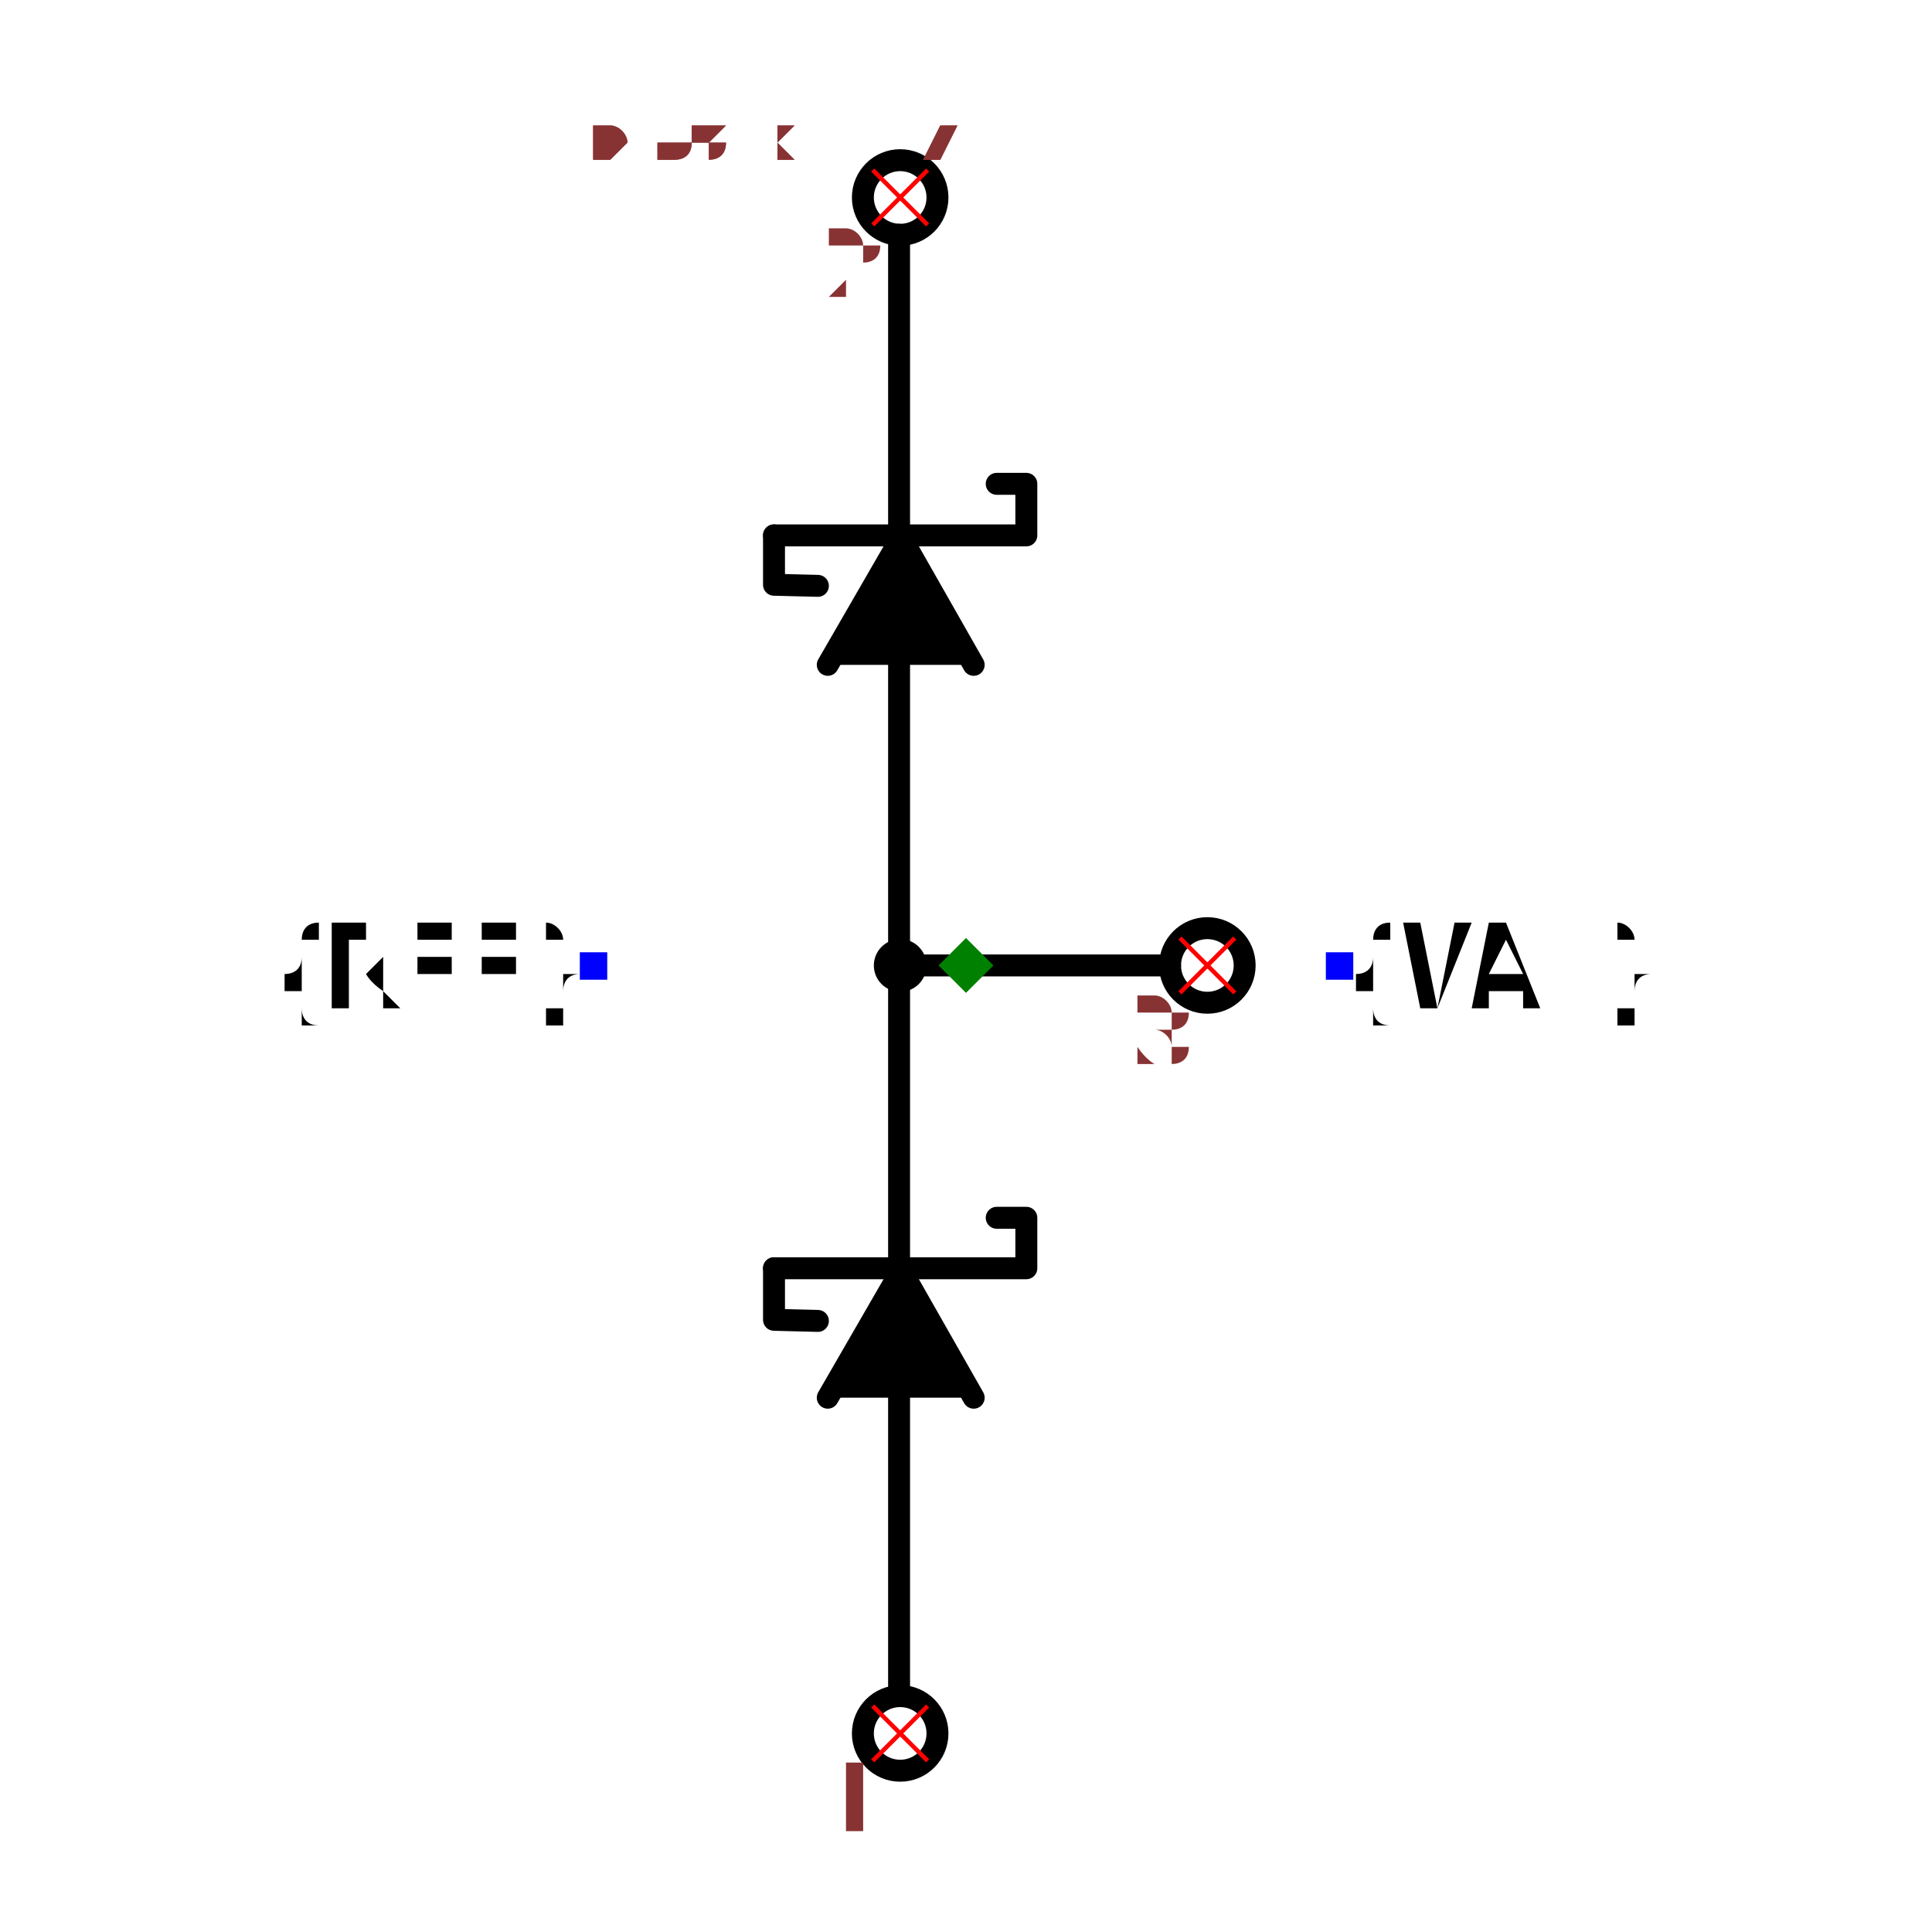
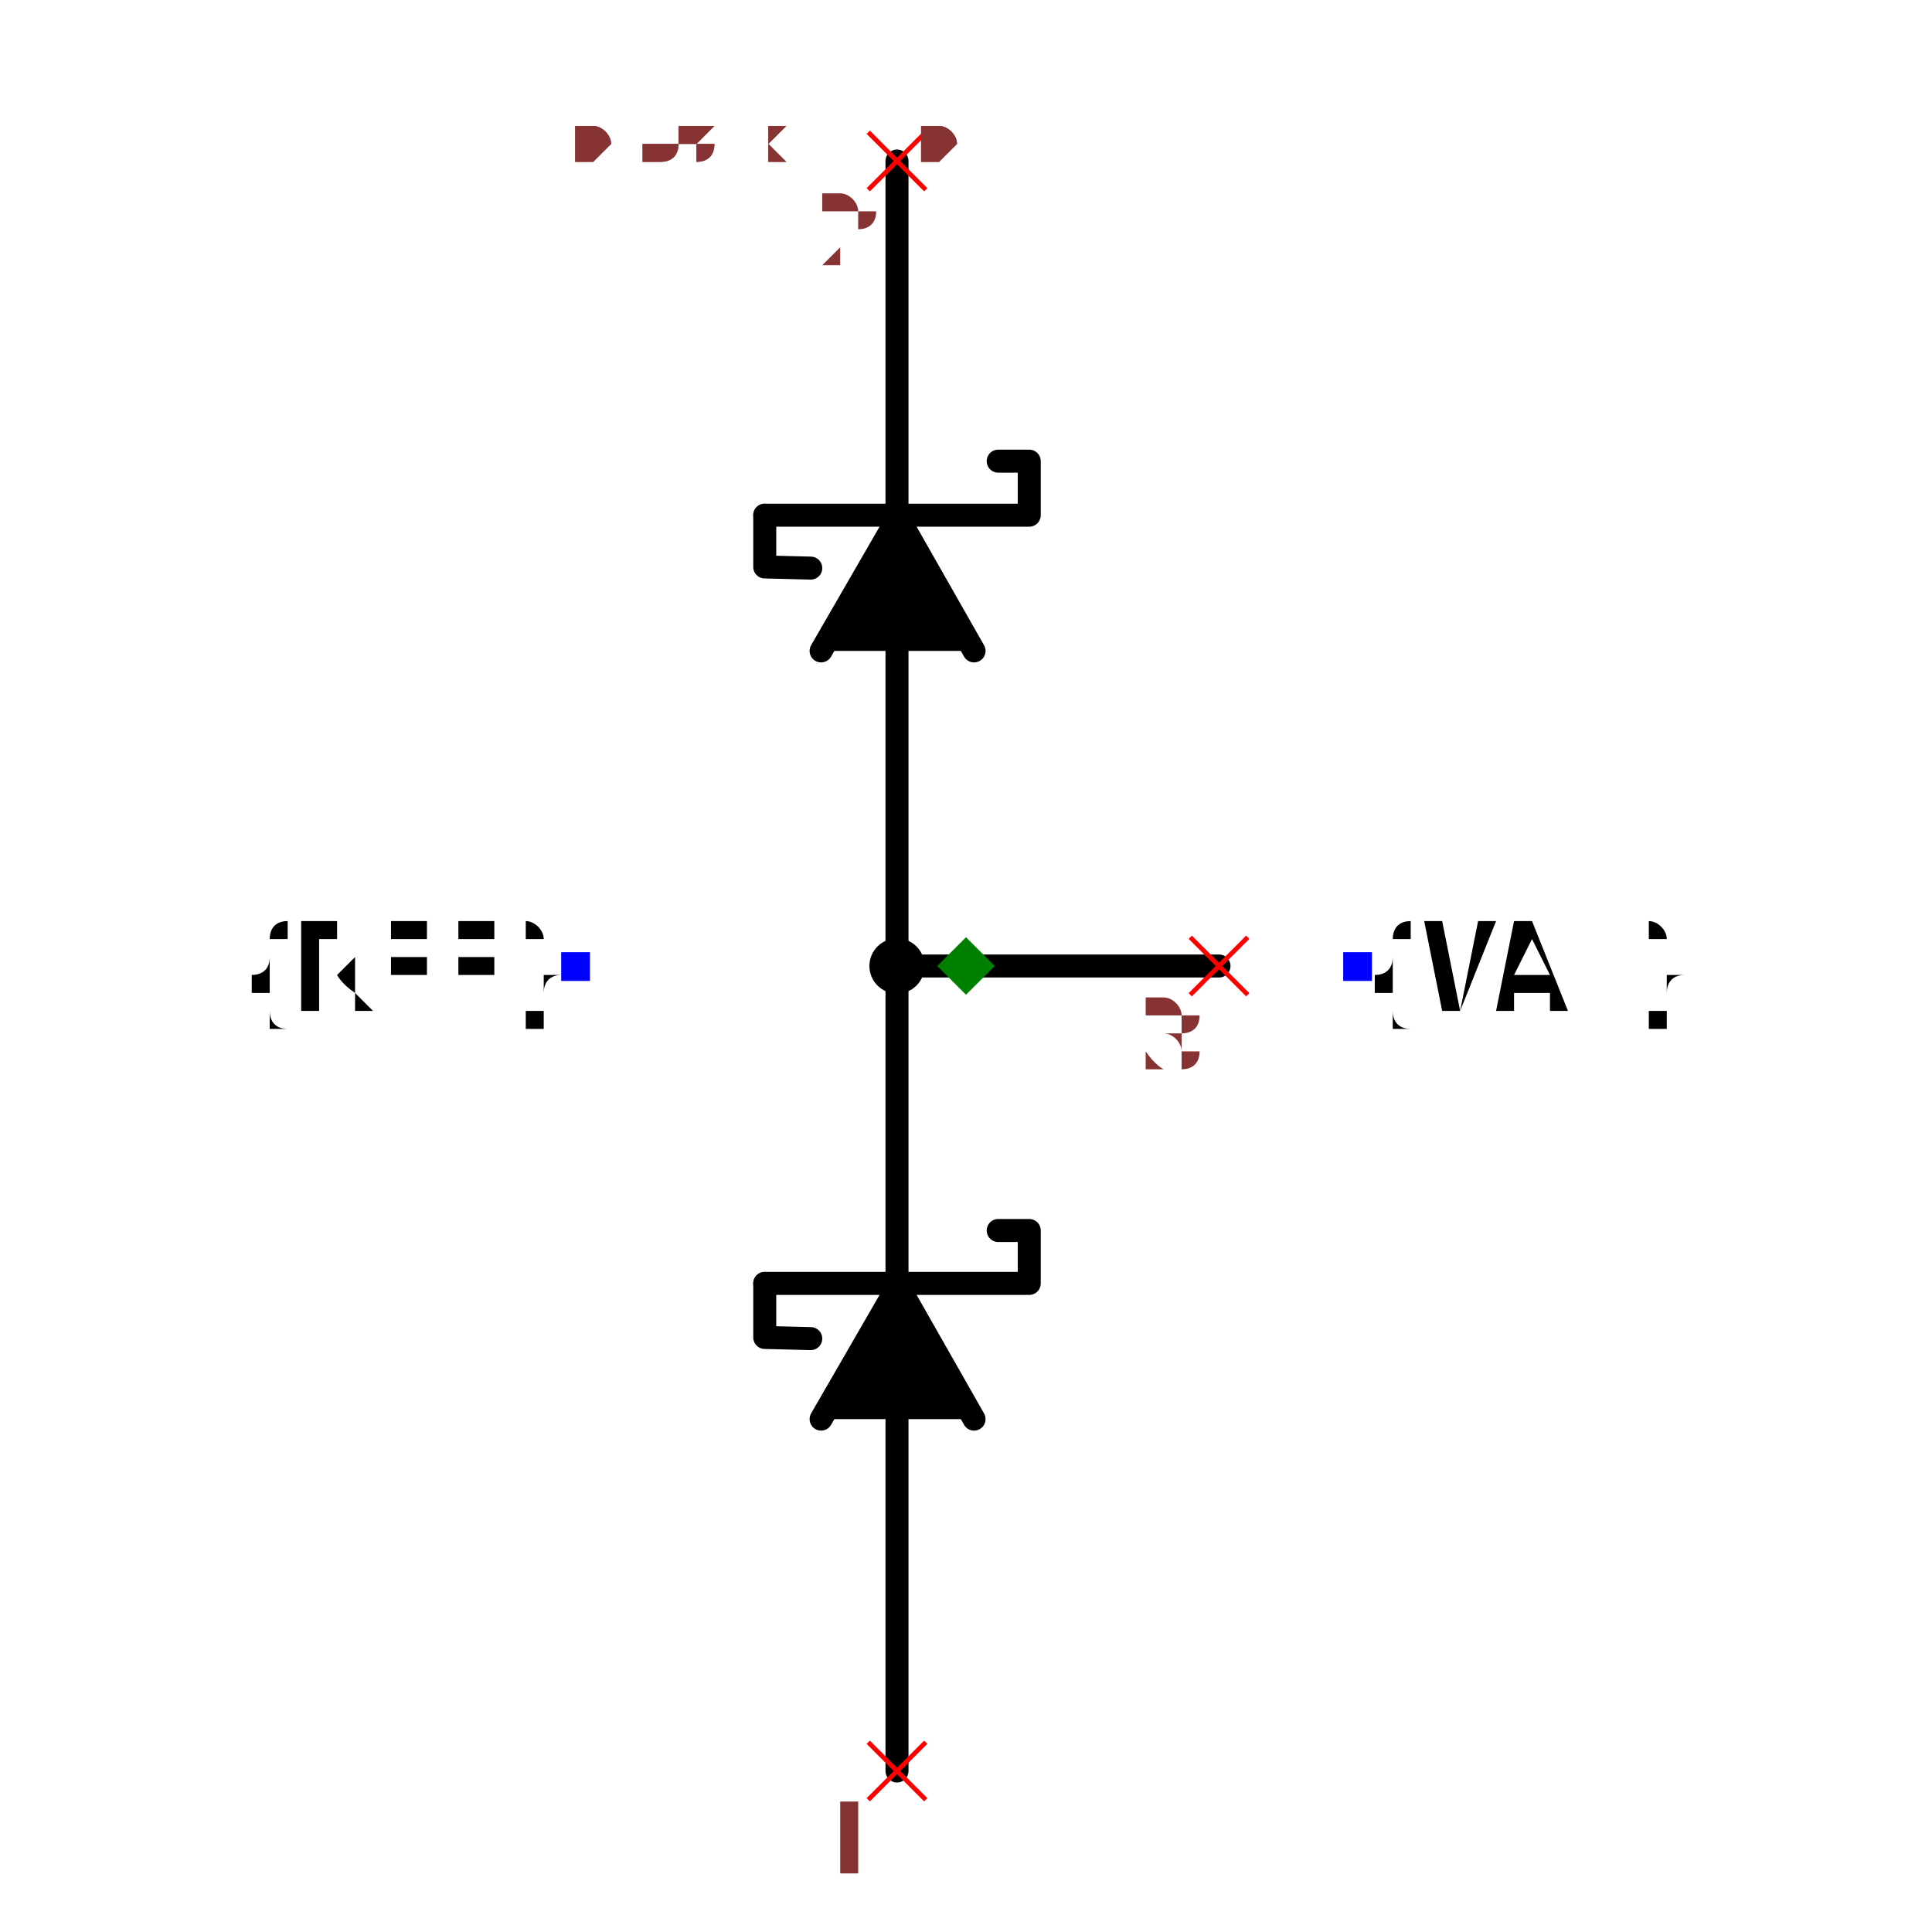
- <svg xmlns="http://www.w3.org/2000/svg" width="150" height="150" viewBox="-0.408 -0.88 0.816 1.761">
-   <path d="M-0.061,0.666 L-0.061,-0.666" fill="none" stroke="black" stroke-width="0.02" stroke-linecap="round" stroke-linejoin="round" />
-   <path d="M-0.062,1.07230012198404e-16 L0.186,1.2243771901285382e-16" fill="none" stroke="black" stroke-width="0.02" stroke-linecap="round" stroke-linejoin="round" />
+ <svg xmlns="http://www.w3.org/2000/svg" width="150" height="150" viewBox="-0.408 -0.84 0.816 1.68">
+   <path d="M-0.06,0.7 L-0.06,-0.7" fill="none" stroke="black" stroke-width="0.02" stroke-linecap="round" stroke-linejoin="round" />
+   <path d="M-0.06,1.0734836206507359e-16 L0.22,1.2449341725313656e-16" fill="none" stroke="black" stroke-width="0.02" stroke-linecap="round" stroke-linejoin="round" />
  <path d="M-0.126,0.394 L-0.059,0.278 L0.007,0.394" fill="black" stroke="black" stroke-width="0.02" stroke-linecap="round" stroke-linejoin="round" />
  <path d="M-0.175,0.276 L0.055,0.276 L0.055,0.23 L0.028,0.23" fill="none" stroke="black" stroke-width="0.02" stroke-linecap="round" stroke-linejoin="round" />
  <path d="M-0.135,0.324 L-0.175,0.323 L-0.175,0.276" fill="none" stroke="black" stroke-width="0.02" stroke-linecap="round" stroke-linejoin="round" />
  <path d="M-0.126,-0.274 L-0.059,-0.39 L0.007,-0.274" fill="black" stroke="black" stroke-width="0.02" stroke-linecap="round" stroke-linejoin="round" />
  <path d="M-0.175,-0.392 L0.055,-0.392 L0.055,-0.439 L0.028,-0.439" fill="none" stroke="black" stroke-width="0.02" stroke-linecap="round" stroke-linejoin="round" />
  <path d="M-0.135,-0.346 L-0.175,-0.347 L-0.175,-0.392" fill="none" stroke="black" stroke-width="0.02" stroke-linecap="round" stroke-linejoin="round" />
  <text x="-0.34" y="9.020330687701065e-17" dx="0" dy="0.038" text-anchor="end" style="font: 0.1px monospace; fill: black">{REF}</text>
  <rect x="-0.352" y="-0.012" width="0.025" height="0.025" fill="blue" />
  <text x="0.34" y="1.3184129804802066e-16" dx="0" dy="0.038" text-anchor="start" style="font: 0.1px monospace; fill: black">{VAL}</text>
  <rect x="0.328" y="-0.012" width="0.025" height="0.025" fill="blue" />
  <circle cx="-0.06" cy="1.0734836206507359e-16" r="0.024" fill="black" />
-   <circle cx="-0.06" cy="0.7" r="0.034" fill="none" stroke="black" stroke-width="0.02" />
-   <circle cx="-0.06" cy="-0.7" r="0.034" fill="none" stroke="black" stroke-width="0.02" />
-   <circle cx="0.22" cy="1.2449341725313656e-16" r="0.034" fill="none" stroke="black" stroke-width="0.02" />
  <line x1="0.195" y1="-0.025" x2="0.245" y2="0.025" stroke="red" stroke-width="0.004" />
  <line x1="0.195" y1="0.025" x2="0.245" y2="-0.025" stroke="red" stroke-width="0.004" />
  <text x="0.18" y="0.09" text-anchor="middle" style="font: 0.08px monospace; fill: #833;">3</text>
  <line x1="-0.085" y1="0.675" x2="-0.035" y2="0.725" stroke="red" stroke-width="0.004" />
  <line x1="-0.085" y1="0.725" x2="-0.035" y2="0.675" stroke="red" stroke-width="0.004" />
  <text x="-0.1" y="0.79" text-anchor="middle" style="font: 0.08px monospace; fill: #833;">1</text>
  <line x1="-0.085" y1="-0.725" x2="-0.035" y2="-0.675" stroke="red" stroke-width="0.004" />
  <line x1="-0.085" y1="-0.675" x2="-0.035" y2="-0.725" stroke="red" stroke-width="0.004" />
  <text x="-0.1" y="-0.61" text-anchor="middle" style="font: 0.08px monospace; fill: #833;">2</text>
  <path d="M 1.1102230246251565e-16 -0.025 L 0.025 0 L 1.1102230246251565e-16 0.025 L -0.025 0 Z" fill="green" />
-   <text x="-0.34" y="-0.734" style="font: 0.05px monospace; fill: #833;">0.68 x 1.47</text>
-   <text x="-0.34" y="-0.784" dy="-0.15" style="font: 0.05px monospace; fill: #833;">3 [junction, common]</text>
-   <text x="-0.34" y="-0.834" dy="-0.15" style="font: 0.05px monospace; fill: #833;">1 [anode]</text>
-   <text x="-0.34" y="-0.884" dy="-0.15" style="font: 0.05px monospace; fill: #833;">2 [cathode]</text>
-   <text x="-0.34" y="-0.734" style="font: 0.05px monospace; fill: #833;">0.68 x 1.47</text>
-   <text x="-0.34" y="-0.784" dy="-0.15" style="font: 0.05px monospace; fill: #833;">3 [junction, common]</text>
-   <text x="-0.34" y="-0.834" dy="-0.15" style="font: 0.05px monospace; fill: #833;">1 [anode]</text>
-   <text x="-0.34" y="-0.884" dy="-0.15" style="font: 0.05px monospace; fill: #833;">2 [cathode]</text>
+   <text x="-0.34" y="-0.7" style="font: 0.05px monospace; fill: #833;">0.68 x 1.40</text>
+   <text x="-0.34" y="-0.75" dy="-0.15" style="font: 0.05px monospace; fill: #833;">3 [junction, common]</text>
+   <text x="-0.34" y="-0.8" dy="-0.15" style="font: 0.05px monospace; fill: #833;">1 [anode]</text>
+   <text x="-0.34" y="-0.85" dy="-0.15" style="font: 0.05px monospace; fill: #833;">2 [cathode]</text>
+   <text x="-0.34" y="-0.7" style="font: 0.05px monospace; fill: #833;">0.68 x 1.40</text>
+   <text x="-0.34" y="-0.75" dy="-0.15" style="font: 0.05px monospace; fill: #833;">3 [junction, common]</text>
+   <text x="-0.34" y="-0.8" dy="-0.15" style="font: 0.05px monospace; fill: #833;">1 [anode]</text>
+   <text x="-0.34" y="-0.85" dy="-0.15" style="font: 0.05px monospace; fill: #833;">2 [cathode]</text>
</svg>
